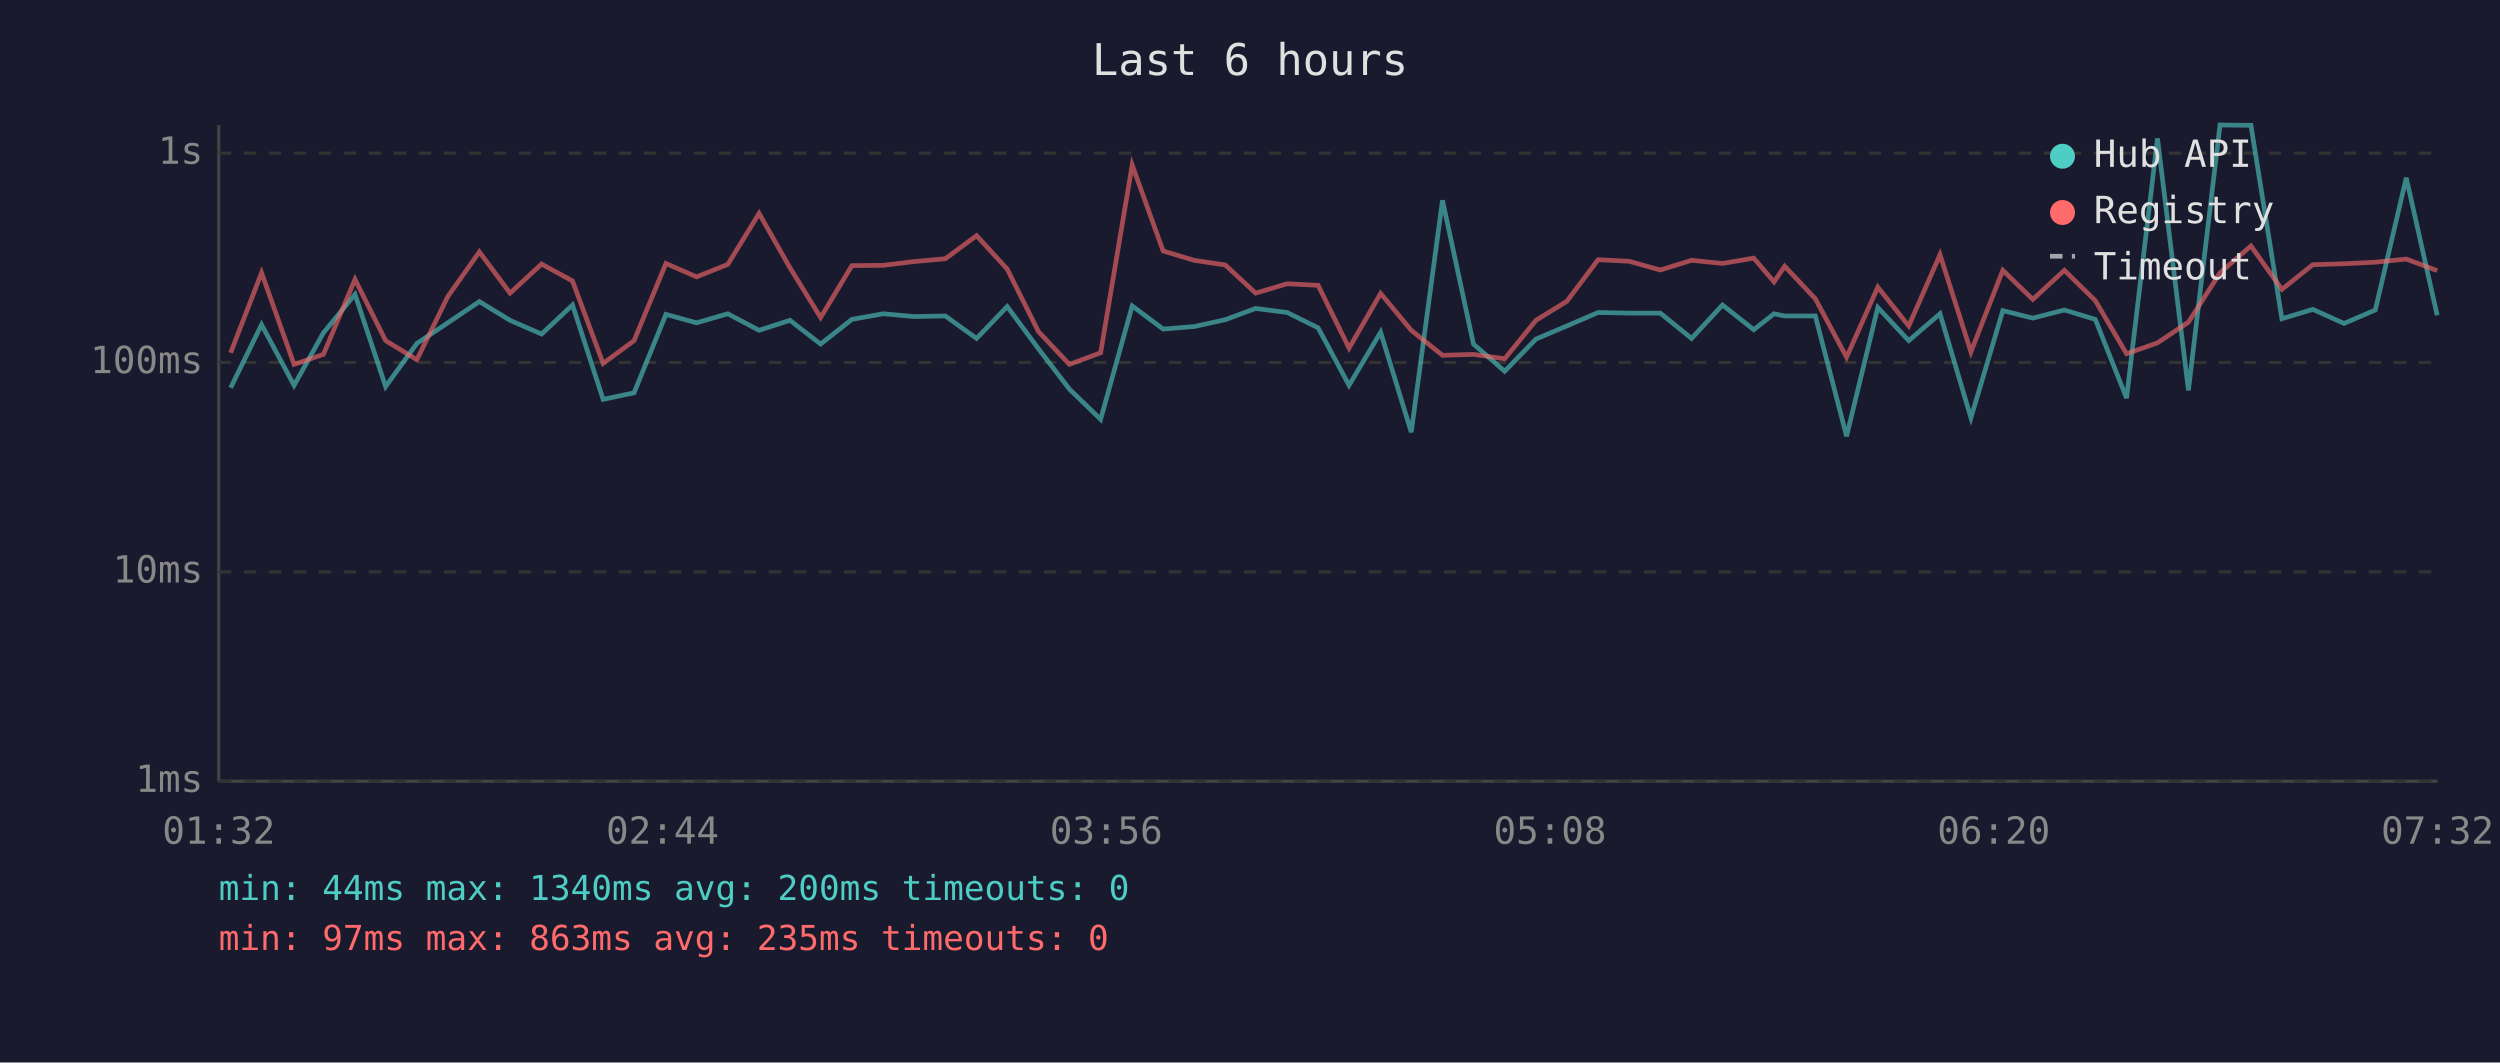
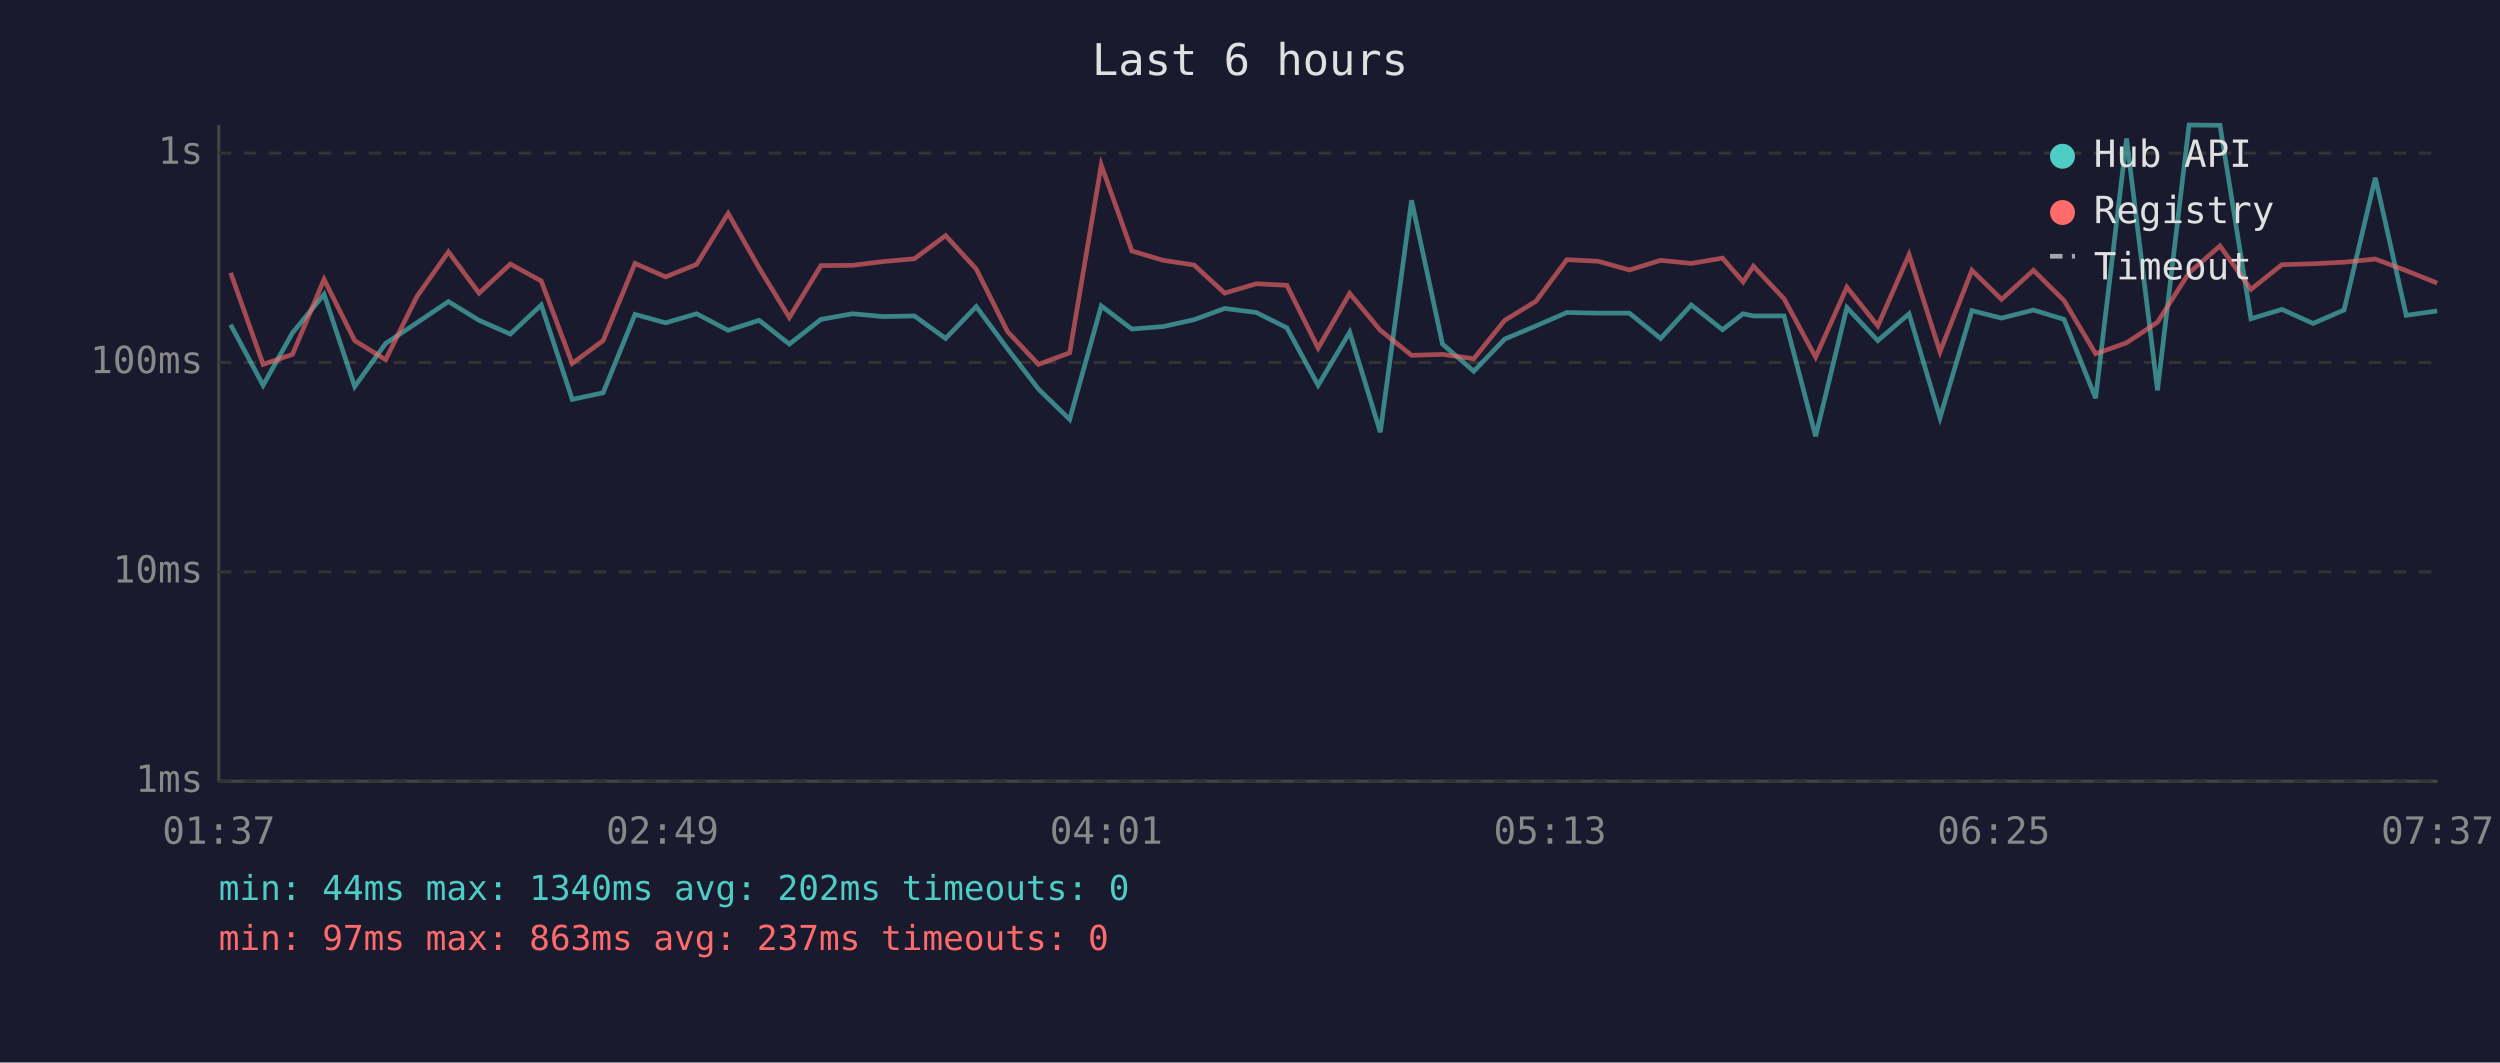
<svg xmlns="http://www.w3.org/2000/svg" viewBox="0 0 800 340" font-family="monospace" font-size="12">
  <rect width="800" height="340" fill="#1a1a2e" />
  <text x="400" y="24" fill="#e0e0e0" font-size="14" text-anchor="middle">Last 6 hours</text>
  <line x1="70" y1="40" x2="70" y2="250" stroke="#444" stroke-width="1" />
  <line x1="70" y1="250" x2="780" y2="250" stroke="#444" stroke-width="1" />
  <line x1="70" y1="250" x2="780" y2="250" stroke="#333" stroke-width="1" stroke-dasharray="4" />
  <text x="65" y="250" fill="#888" text-anchor="end" dominant-baseline="middle">1ms</text>
  <line x1="70" y1="183" x2="780" y2="183" stroke="#333" stroke-width="1" stroke-dasharray="4" />
  <text x="65" y="183" fill="#888" text-anchor="end" dominant-baseline="middle">10ms</text>
  <line x1="70" y1="116" x2="780" y2="116" stroke="#333" stroke-width="1" stroke-dasharray="4" />
  <text x="65" y="116" fill="#888" text-anchor="end" dominant-baseline="middle">100ms</text>
  <line x1="70" y1="49" x2="780" y2="49" stroke="#333" stroke-width="1" stroke-dasharray="4" />
  <text x="65" y="49" fill="#888" text-anchor="end" dominant-baseline="middle">1s</text>
-   <text x="70" y="270" fill="#888" text-anchor="middle">01:32</text>
-   <text x="212" y="270" fill="#888" text-anchor="middle">02:44</text>
-   <text x="354" y="270" fill="#888" text-anchor="middle">03:56</text>
-   <text x="496" y="270" fill="#888" text-anchor="middle">05:08</text>
-   <text x="638" y="270" fill="#888" text-anchor="middle">06:20</text>
-   <text x="780" y="270" fill="#888" text-anchor="middle">07:32</text>
-   <polyline points="73.8,124.1 83.7,103.9 94.1,123.3 103.5,106.5 113.6,94.2 123.4,123.7 133.4,109.9 143.3,103.3 153.4,96.5 163.2,102.5 173.3,106.9 183.2,97.6 193.0,127.8 202.9,125.7 213.1,100.6 222.9,103.3 232.9,100.4 242.9,105.7 252.8,102.5 262.6,110.1 272.6,102.2 282.7,100.4 292.5,101.3 302.5,101.1 312.5,108.3 322.3,98.1 332.3,111.6 342.2,124.5 352.2,134.2 362.3,97.9 372.2,105.3 382.1,104.5 392.1,102.3 401.8,98.7 411.9,100.0 421.8,104.9 431.7,123.3 441.8,106.3 451.6,138.3 461.6,64.1 471.5,110.1 481.5,118.8 491.5,108.5 501.4,104.3 511.4,100.0 521.3,100.2 531.3,100.2 541.3,108.3 551.2,97.6 561.2,105.5 567.7,100.4 571.1,101.1 580.9,101.1 590.9,139.6 600.9,98.4 610.8,109.0 620.8,100.4 630.7,133.7 640.9,99.4 650.5,101.8 660.6,99.2 670.5,102.2 680.5,127.4 690.4,44.3 700.3,124.9 710.4,40.0 720.3,40.1 730.2,102.0 740.1,99.0 750.1,103.5 760.1,99.2 770.0,56.9 779.9,100.9" fill="none" stroke="#4ecdc4" stroke-width="1.5" opacity="0.6" />
-   <polyline points="73.8,112.9 83.7,87.3 94.1,116.6 103.5,113.4 113.6,89.4 123.4,109.0 133.4,115.1 143.3,94.9 153.4,80.6 163.2,93.8 173.3,84.5 183.2,89.9 193.0,116.3 202.9,109.0 213.1,84.3 222.9,88.6 232.9,84.6 242.9,68.3 252.8,85.7 262.6,101.6 272.6,85.0 282.7,84.9 292.5,83.7 302.5,82.8 312.5,75.4 322.3,86.1 332.3,106.1 342.2,116.6 352.2,112.9 362.3,52.8 372.2,80.3 382.1,83.3 392.1,84.8 401.8,93.8 411.9,90.8 421.8,91.3 431.7,111.4 441.8,93.9 451.6,105.7 461.6,113.7 471.5,113.4 481.5,114.8 491.5,102.5 501.4,96.4 511.4,83.1 521.3,83.6 531.3,86.4 541.3,83.3 551.2,84.3 561.2,82.6 567.7,90.2 571.1,85.2 580.9,95.6 590.9,114.3 600.9,91.9 610.8,104.3 620.8,81.5 630.7,112.6 640.9,86.5 650.5,95.8 660.6,86.5 670.5,96.2 680.5,113.2 690.4,109.7 700.3,103.1 710.4,87.3 720.3,78.7 730.2,92.6 740.1,84.7 750.1,84.4 760.1,83.9 770.0,82.9 779.9,86.6" fill="none" stroke="#ff6b6b" stroke-width="1.5" opacity="0.6" />
+   <text x="70" y="270" fill="#888" text-anchor="middle">01:37</text>
+   <text x="212" y="270" fill="#888" text-anchor="middle">02:49</text>
+   <text x="354" y="270" fill="#888" text-anchor="middle">04:01</text>
+   <text x="496" y="270" fill="#888" text-anchor="middle">05:13</text>
+   <text x="638" y="270" fill="#888" text-anchor="middle">06:25</text>
+   <text x="780" y="270" fill="#888" text-anchor="middle">07:37</text>
+   <polyline points="73.8,103.9 84.2,123.3 93.6,106.5 103.7,94.2 113.5,123.7 123.4,109.9 133.4,103.3 143.5,96.5 153.3,102.5 163.3,106.9 173.2,97.6 183.1,127.8 193.0,125.7 203.2,100.6 213.0,103.3 222.9,100.4 233.0,105.7 242.9,102.5 252.6,110.1 262.7,102.2 272.8,100.4 282.6,101.3 292.6,101.1 302.6,108.3 312.4,98.1 322.4,111.6 332.3,124.5 342.3,134.2 352.4,97.9 362.2,105.3 372.2,104.5 382.1,102.3 391.9,98.7 402.0,100.0 411.8,104.9 421.8,123.3 431.9,106.3 441.7,138.3 451.7,64.1 461.6,110.1 471.6,118.8 481.5,108.5 491.5,104.3 501.4,100.0 511.4,100.2 521.4,100.2 531.4,108.3 541.2,97.6 551.2,105.5 557.8,100.4 561.1,101.1 570.9,101.1 581.0,139.6 591.0,98.4 600.9,109.0 610.9,100.4 620.8,133.7 631.0,99.4 640.5,101.8 650.7,99.2 660.5,102.2 670.6,127.4 680.5,44.3 690.4,124.9 700.5,40.0 710.4,40.1 720.3,102.0 730.2,99.0 740.2,103.5 750.1,99.2 760.1,56.9 770.0,100.9 779.9,99.5" fill="none" stroke="#4ecdc4" stroke-width="1.5" opacity="0.6" />
+   <polyline points="73.8,87.3 84.2,116.6 93.6,113.4 103.7,89.4 113.5,109.0 123.4,115.1 133.4,94.9 143.5,80.6 153.3,93.8 163.3,84.5 173.2,89.9 183.1,116.3 193.0,109.0 203.2,84.3 213.0,88.6 222.9,84.6 233.0,68.3 242.9,85.7 252.6,101.6 262.7,85.0 272.8,84.9 282.6,83.7 292.6,82.8 302.6,75.4 312.4,86.1 322.4,106.1 332.3,116.6 342.3,112.9 352.4,52.8 362.2,80.3 372.2,83.3 382.1,84.8 391.9,93.8 402.0,90.8 411.8,91.3 421.8,111.4 431.9,93.9 441.7,105.7 451.7,113.7 461.6,113.4 471.6,114.8 481.5,102.5 491.5,96.4 501.4,83.1 511.4,83.6 521.4,86.4 531.4,83.3 541.2,84.3 551.2,82.6 557.8,90.2 561.1,85.2 570.9,95.6 581.0,114.3 591.0,91.9 600.9,104.3 610.9,81.5 620.8,112.6 631.0,86.5 640.5,95.8 650.7,86.5 660.5,96.2 670.6,113.2 680.5,109.7 690.4,103.1 700.5,87.3 710.4,78.7 720.3,92.6 730.2,84.7 740.2,84.4 750.1,83.9 760.1,82.9 770.0,86.6 779.9,90.6" fill="none" stroke="#ff6b6b" stroke-width="1.5" opacity="0.6" />
  <circle cx="660" cy="50" r="4" fill="#4ecdc4" />
  <text x="670" y="50" fill="#e0e0e0" dominant-baseline="middle">Hub API</text>
  <circle cx="660" cy="68" r="4" fill="#ff6b6b" />
  <text x="670" y="68" fill="#e0e0e0" dominant-baseline="middle">Registry</text>
  <line x1="656" y1="82" x2="664" y2="82" stroke="#e0e0e0" stroke-width="1.5" stroke-dasharray="4,3" opacity="0.7" />
  <text x="670" y="86" fill="#e0e0e0" dominant-baseline="middle">Timeout</text>
-   <text x="70" y="288" fill="#4ecdc4" font-size="11">min: 44ms  max: 1340ms  avg: 200ms  timeouts: 0</text>
-   <text x="70" y="304" fill="#ff6b6b" font-size="11">min: 97ms  max: 863ms  avg: 235ms  timeouts: 0</text>
+   <text x="70" y="288" fill="#4ecdc4" font-size="11">min: 44ms  max: 1340ms  avg: 202ms  timeouts: 0</text>
+   <text x="70" y="304" fill="#ff6b6b" font-size="11">min: 97ms  max: 863ms  avg: 237ms  timeouts: 0</text>
</svg>
